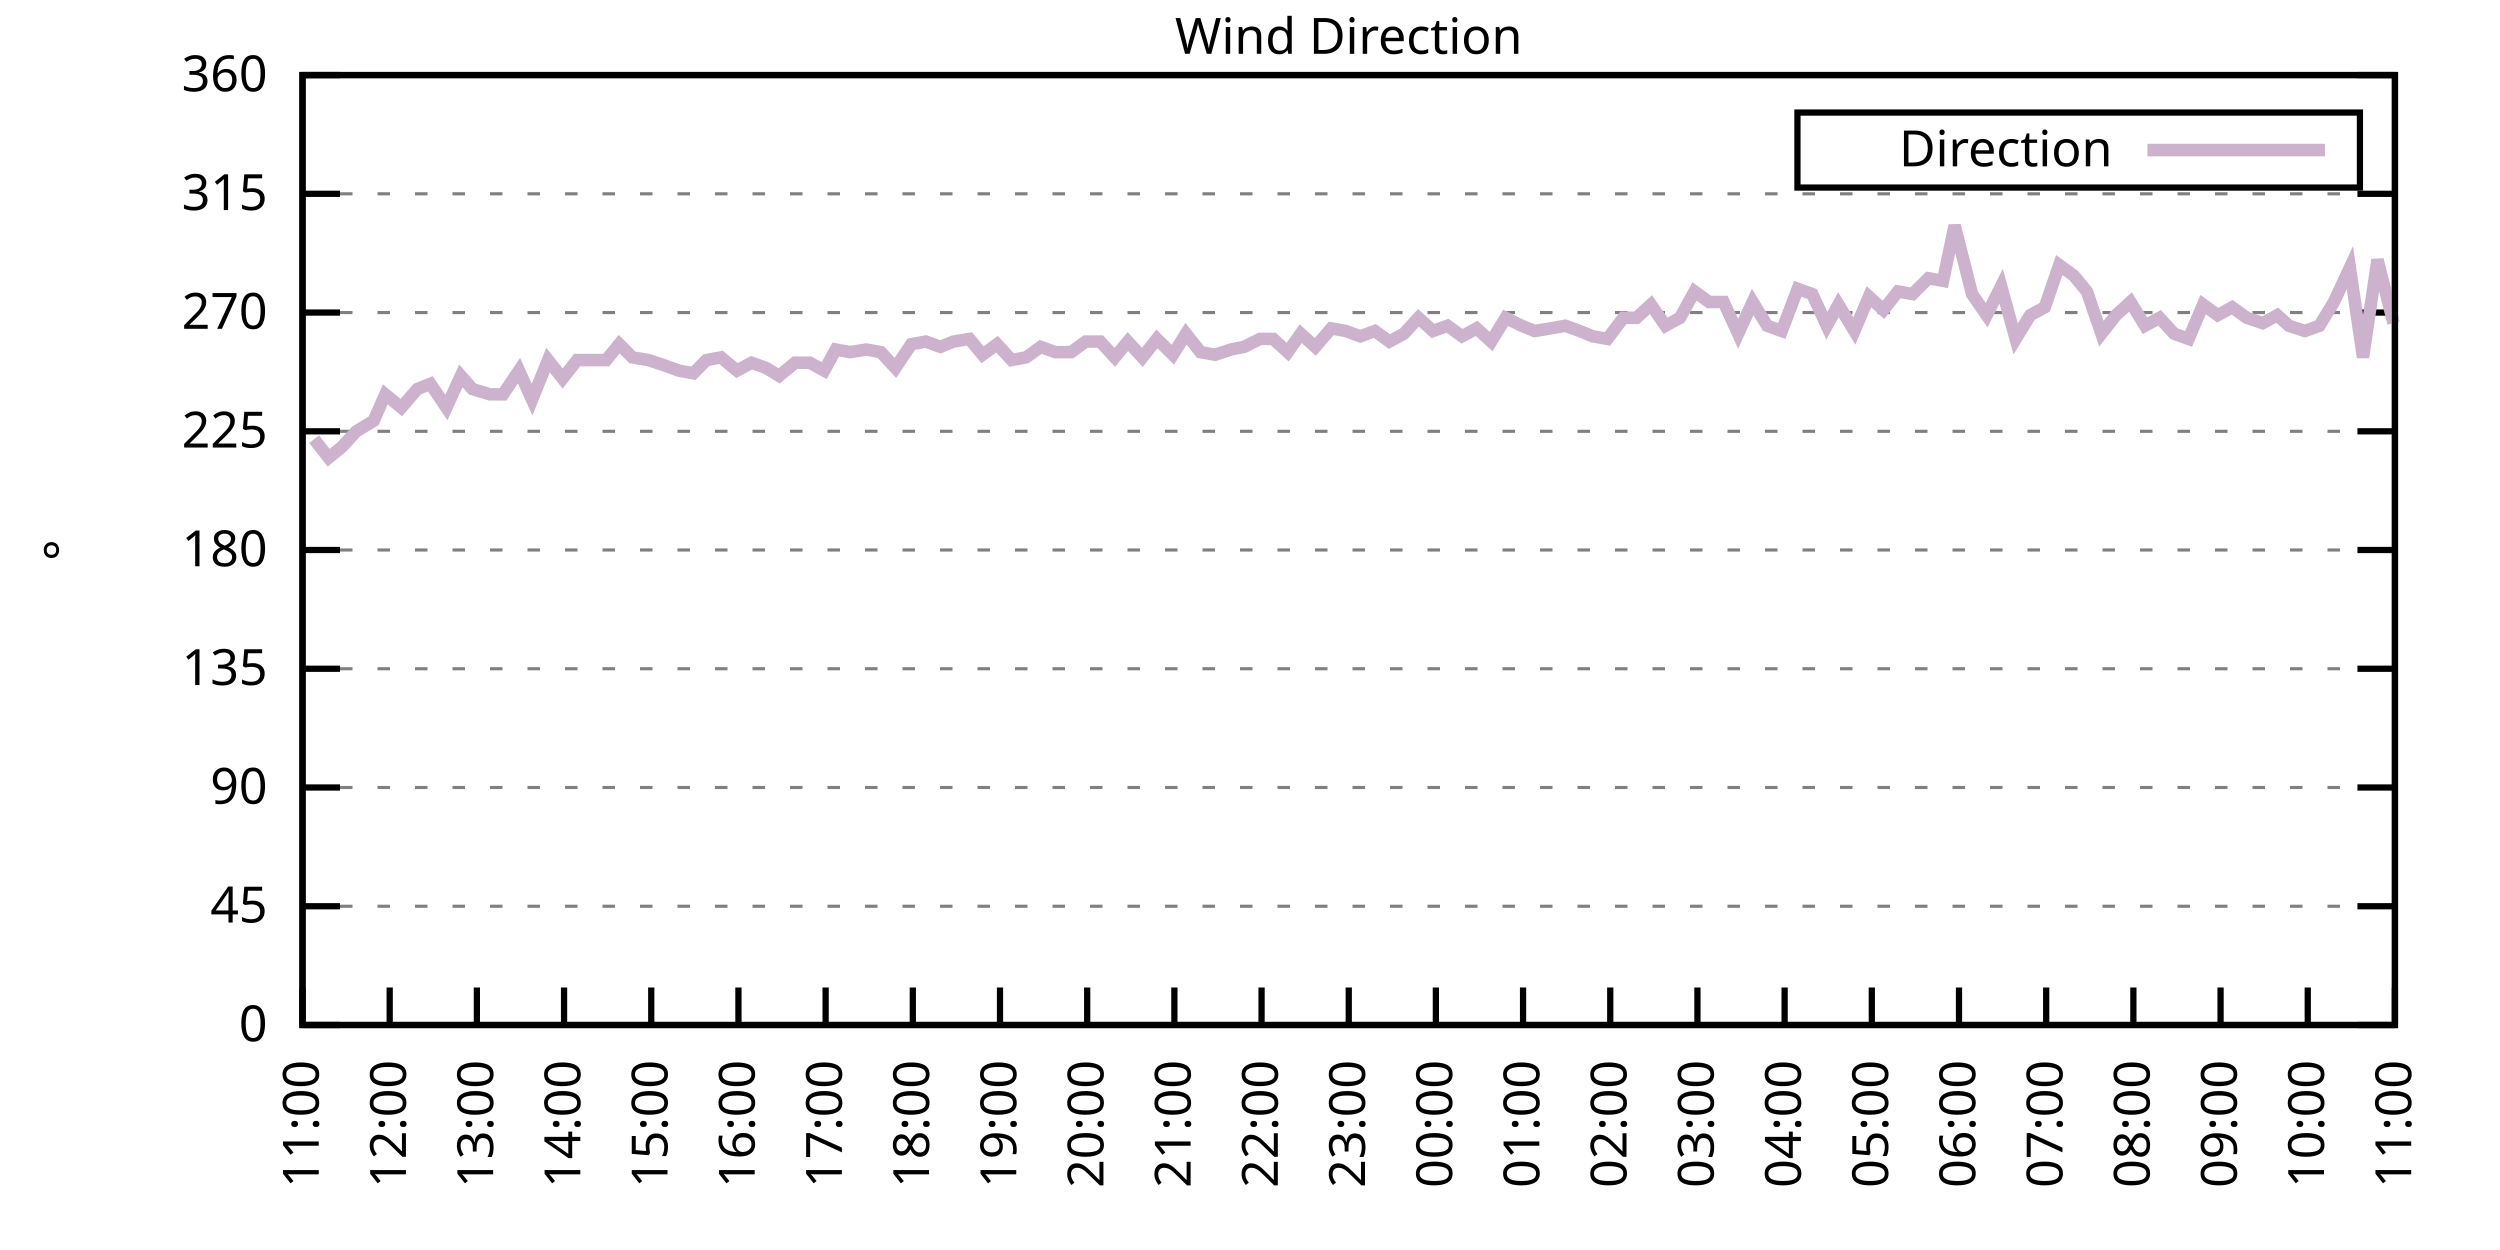
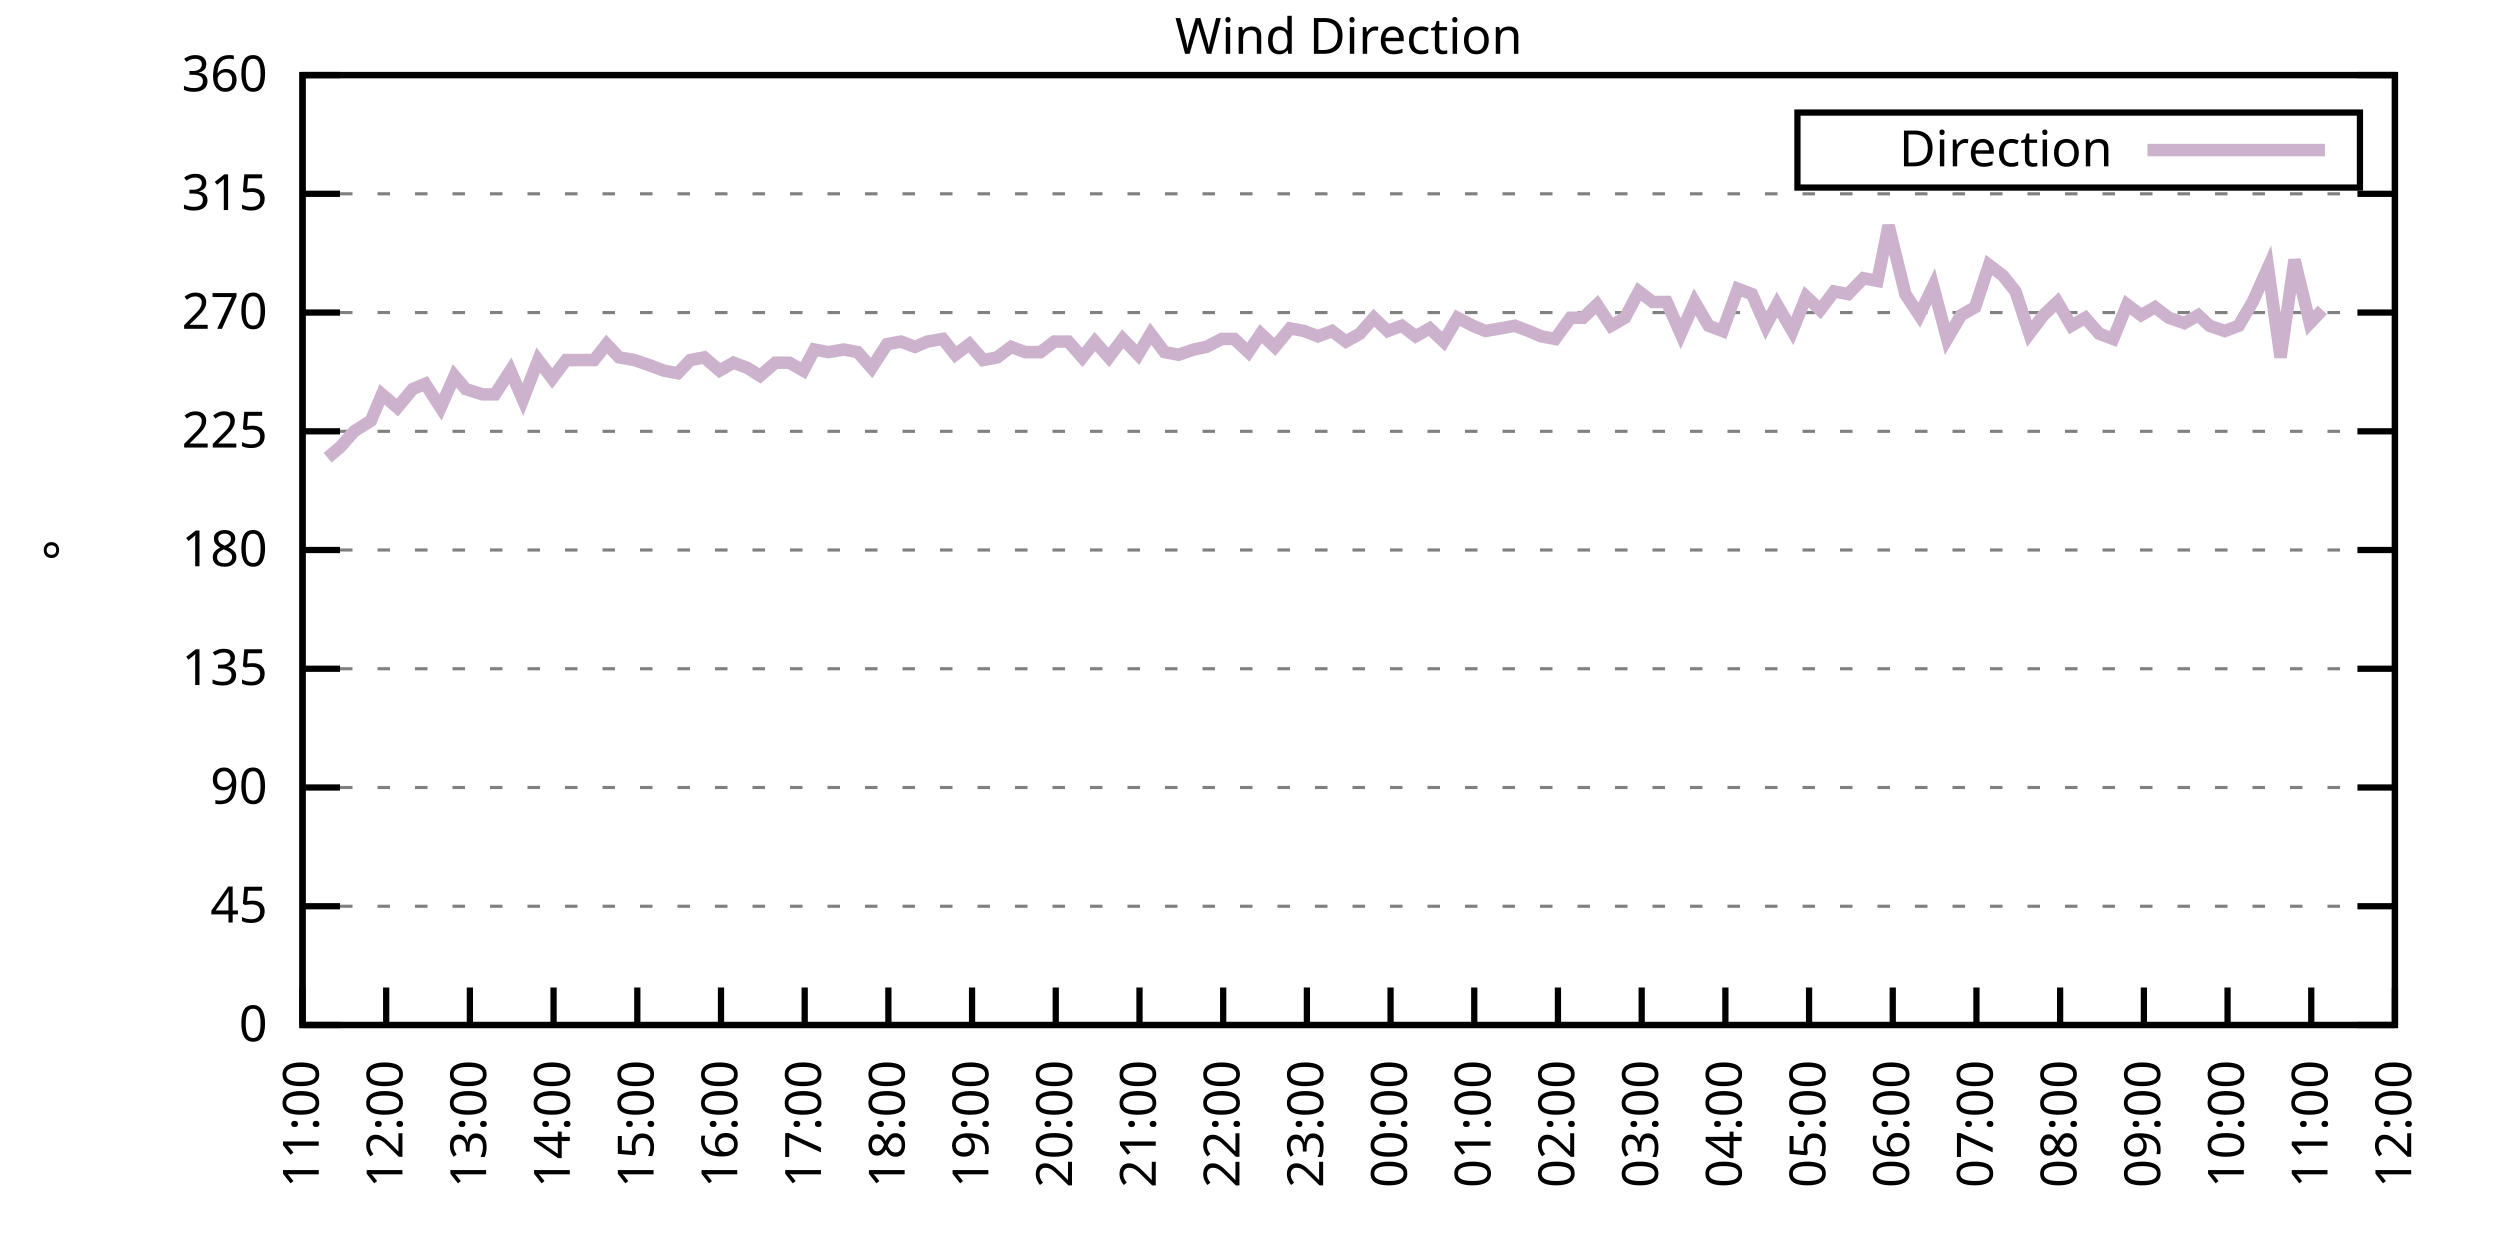
<svg xmlns="http://www.w3.org/2000/svg" xmlns:xlink="http://www.w3.org/1999/xlink" width="400" height="200" viewBox="0 0 400 200">
  <g id="gnuplot_canvas">
    <rect x="0" y="0" width="400" height="200" fill="none" />
    <defs>
      <circle id="gpDot" r="0.5" stroke-width="0.5" stroke="currentColor" />
      <path id="gpPt0" stroke-width="0.333" stroke="currentColor" d="M-1,0 h2 M0,-1 v2" />
      <path id="gpPt1" stroke-width="0.333" stroke="currentColor" d="M-1,-1 L1,1 M1,-1 L-1,1" />
      <path id="gpPt2" stroke-width="0.333" stroke="currentColor" d="M-1,0 L1,0 M0,-1 L0,1 M-1,-1 L1,1 M-1,1 L1,-1" />
      <rect id="gpPt3" stroke-width="0.333" stroke="currentColor" x="-1" y="-1" width="2" height="2" />
      <rect id="gpPt4" stroke-width="0.333" stroke="currentColor" fill="currentColor" x="-1" y="-1" width="2" height="2" />
      <circle id="gpPt5" stroke-width="0.333" stroke="currentColor" cx="0" cy="0" r="1" />
      <use xlink:href="#gpPt5" id="gpPt6" fill="currentColor" stroke="none" />
      <path id="gpPt7" stroke-width="0.333" stroke="currentColor" d="M0,-1.33 L-1.33,0.67 L1.33,0.67 z" />
      <use xlink:href="#gpPt7" id="gpPt8" fill="currentColor" stroke="none" />
      <use xlink:href="#gpPt7" id="gpPt9" stroke="currentColor" transform="rotate(180)" />
      <use xlink:href="#gpPt9" id="gpPt10" fill="currentColor" stroke="none" />
      <use xlink:href="#gpPt3" id="gpPt11" stroke="currentColor" transform="rotate(45)" />
      <use xlink:href="#gpPt11" id="gpPt12" fill="currentColor" stroke="none" />
      <path id="gpPt13" stroke-width="0.333" stroke="currentColor" d="M0,1.330 L1.265,0.411 L0.782,-1.067 L-0.782,-1.076 L-1.265,0.411 z" />
      <use xlink:href="#gpPt13" id="gpPt14" fill="currentColor" stroke="none" />
      <filter id="textbox" filterUnits="objectBoundingBox" x="0" y="0" height="1" width="1">
        <feFlood flood-color="white" flood-opacity="1" result="bgnd" />
        <feComposite in="SourceGraphic" in2="bgnd" operator="atop" />
      </filter>
      <filter id="greybox" filterUnits="objectBoundingBox" x="0" y="0" height="1" width="1">
        <feFlood flood-color="lightgrey" flood-opacity="1" result="grey" />
        <feComposite in="SourceGraphic" in2="grey" operator="atop" />
      </filter>
    </defs>
    <g fill="none" color="white" stroke="currentColor" stroke-width="1.00" stroke-linecap="butt" stroke-linejoin="miter">
</g>
    <g fill="none" color="black" stroke="currentColor" stroke-width="1.00" stroke-linecap="butt" stroke-linejoin="miter">
      <g stroke="none" shape-rendering="crispEdges">
        <polygon fill="rgb(255, 255, 255)" points="48.40,164.00 383.18,164.00 383.18,12.02 48.40,12.02 " />
      </g>
    </g>
    <g fill="none" color="black" stroke="currentColor" stroke-width="1.00" stroke-linecap="butt" stroke-linejoin="miter">
</g>
    <g fill="none" color="black" stroke="black" stroke-width="0.50" stroke-linecap="butt" stroke-linejoin="miter">
</g>
    <g fill="none" color="gray" stroke="currentColor" stroke-width="0.50" stroke-linecap="butt" stroke-linejoin="miter">
      <path stroke="gray" stroke-dasharray="2,4" class="gridline" d="M48.40,164.00 L383.19,164.00  " />
    </g>
    <g fill="none" color="gray" stroke="gray" stroke-width="1.00" stroke-linecap="butt" stroke-linejoin="miter">
</g>
    <g fill="none" color="black" stroke="currentColor" stroke-width="1.00" stroke-linecap="butt" stroke-linejoin="miter">
      <path stroke="black" d="M48.40,164.00 L54.40,164.00 M383.19,164.00 L377.19,164.00  " />
      <g transform="translate(42.80,166.60)" stroke="none" fill="black" font-family="Sans" font-size="8.00" text-anchor="end">
        <text>
          <tspan font-family="Sans"> 0</tspan>
        </text>
      </g>
    </g>
    <g fill="none" color="black" stroke="currentColor" stroke-width="1.00" stroke-linecap="butt" stroke-linejoin="miter">
</g>
    <g fill="none" color="black" stroke="black" stroke-width="0.50" stroke-linecap="butt" stroke-linejoin="miter">
</g>
    <g fill="none" color="gray" stroke="currentColor" stroke-width="0.50" stroke-linecap="butt" stroke-linejoin="miter">
      <path stroke="gray" stroke-dasharray="2,4" class="gridline" d="M48.40,145.00 L383.19,145.00  " />
    </g>
    <g fill="none" color="gray" stroke="gray" stroke-width="1.00" stroke-linecap="butt" stroke-linejoin="miter">
</g>
    <g fill="none" color="black" stroke="currentColor" stroke-width="1.00" stroke-linecap="butt" stroke-linejoin="miter">
      <path stroke="black" d="M48.40,145.00 L54.40,145.00 M383.19,145.00 L377.19,145.00  " />
      <g transform="translate(42.80,147.60)" stroke="none" fill="black" font-family="Sans" font-size="8.00" text-anchor="end">
        <text>
          <tspan font-family="Sans"> 45</tspan>
        </text>
      </g>
    </g>
    <g fill="none" color="black" stroke="currentColor" stroke-width="1.00" stroke-linecap="butt" stroke-linejoin="miter">
</g>
    <g fill="none" color="black" stroke="black" stroke-width="0.50" stroke-linecap="butt" stroke-linejoin="miter">
</g>
    <g fill="none" color="gray" stroke="currentColor" stroke-width="0.50" stroke-linecap="butt" stroke-linejoin="miter">
      <path stroke="gray" stroke-dasharray="2,4" class="gridline" d="M48.40,126.00 L383.19,126.00  " />
    </g>
    <g fill="none" color="gray" stroke="gray" stroke-width="1.00" stroke-linecap="butt" stroke-linejoin="miter">
</g>
    <g fill="none" color="black" stroke="currentColor" stroke-width="1.00" stroke-linecap="butt" stroke-linejoin="miter">
      <path stroke="black" d="M48.40,126.00 L54.40,126.00 M383.19,126.00 L377.19,126.00  " />
      <g transform="translate(42.80,128.60)" stroke="none" fill="black" font-family="Sans" font-size="8.00" text-anchor="end">
        <text>
          <tspan font-family="Sans"> 90</tspan>
        </text>
      </g>
    </g>
    <g fill="none" color="black" stroke="currentColor" stroke-width="1.00" stroke-linecap="butt" stroke-linejoin="miter">
</g>
    <g fill="none" color="black" stroke="black" stroke-width="0.50" stroke-linecap="butt" stroke-linejoin="miter">
</g>
    <g fill="none" color="gray" stroke="currentColor" stroke-width="0.50" stroke-linecap="butt" stroke-linejoin="miter">
      <path stroke="gray" stroke-dasharray="2,4" class="gridline" d="M48.40,107.00 L383.19,107.00  " />
    </g>
    <g fill="none" color="gray" stroke="gray" stroke-width="1.00" stroke-linecap="butt" stroke-linejoin="miter">
</g>
    <g fill="none" color="black" stroke="currentColor" stroke-width="1.00" stroke-linecap="butt" stroke-linejoin="miter">
      <path stroke="black" d="M48.40,107.00 L54.40,107.00 M383.19,107.00 L377.19,107.00  " />
      <g transform="translate(42.80,109.60)" stroke="none" fill="black" font-family="Sans" font-size="8.00" text-anchor="end">
        <text>
          <tspan font-family="Sans"> 135</tspan>
        </text>
      </g>
    </g>
    <g fill="none" color="black" stroke="currentColor" stroke-width="1.00" stroke-linecap="butt" stroke-linejoin="miter">
</g>
    <g fill="none" color="black" stroke="black" stroke-width="0.50" stroke-linecap="butt" stroke-linejoin="miter">
</g>
    <g fill="none" color="gray" stroke="currentColor" stroke-width="0.50" stroke-linecap="butt" stroke-linejoin="miter">
      <path stroke="gray" stroke-dasharray="2,4" class="gridline" d="M48.40,88.00 L383.19,88.00  " />
    </g>
    <g fill="none" color="gray" stroke="gray" stroke-width="1.00" stroke-linecap="butt" stroke-linejoin="miter">
</g>
    <g fill="none" color="black" stroke="currentColor" stroke-width="1.00" stroke-linecap="butt" stroke-linejoin="miter">
      <path stroke="black" d="M48.40,88.00 L54.40,88.00 M383.19,88.00 L377.19,88.00  " />
      <g transform="translate(42.80,90.60)" stroke="none" fill="black" font-family="Sans" font-size="8.00" text-anchor="end">
        <text>
          <tspan font-family="Sans"> 180</tspan>
        </text>
      </g>
    </g>
    <g fill="none" color="black" stroke="currentColor" stroke-width="1.00" stroke-linecap="butt" stroke-linejoin="miter">
</g>
    <g fill="none" color="black" stroke="black" stroke-width="0.50" stroke-linecap="butt" stroke-linejoin="miter">
</g>
    <g fill="none" color="gray" stroke="currentColor" stroke-width="0.50" stroke-linecap="butt" stroke-linejoin="miter">
      <path stroke="gray" stroke-dasharray="2,4" class="gridline" d="M48.40,69.01 L383.19,69.01  " />
    </g>
    <g fill="none" color="gray" stroke="gray" stroke-width="1.00" stroke-linecap="butt" stroke-linejoin="miter">
</g>
    <g fill="none" color="black" stroke="currentColor" stroke-width="1.00" stroke-linecap="butt" stroke-linejoin="miter">
      <path stroke="black" d="M48.40,69.01 L54.40,69.01 M383.19,69.01 L377.19,69.01  " />
      <g transform="translate(42.80,71.61)" stroke="none" fill="black" font-family="Sans" font-size="8.00" text-anchor="end">
        <text>
          <tspan font-family="Sans"> 225</tspan>
        </text>
      </g>
    </g>
    <g fill="none" color="black" stroke="currentColor" stroke-width="1.00" stroke-linecap="butt" stroke-linejoin="miter">
</g>
    <g fill="none" color="black" stroke="black" stroke-width="0.50" stroke-linecap="butt" stroke-linejoin="miter">
</g>
    <g fill="none" color="gray" stroke="currentColor" stroke-width="0.50" stroke-linecap="butt" stroke-linejoin="miter">
      <path stroke="gray" stroke-dasharray="2,4" class="gridline" d="M48.40,50.01 L383.19,50.01  " />
    </g>
    <g fill="none" color="gray" stroke="gray" stroke-width="1.00" stroke-linecap="butt" stroke-linejoin="miter">
</g>
    <g fill="none" color="black" stroke="currentColor" stroke-width="1.00" stroke-linecap="butt" stroke-linejoin="miter">
      <path stroke="black" d="M48.40,50.01 L54.40,50.01 M383.19,50.01 L377.19,50.01  " />
      <g transform="translate(42.80,52.61)" stroke="none" fill="black" font-family="Sans" font-size="8.00" text-anchor="end">
        <text>
          <tspan font-family="Sans"> 270</tspan>
        </text>
      </g>
    </g>
    <g fill="none" color="black" stroke="currentColor" stroke-width="1.00" stroke-linecap="butt" stroke-linejoin="miter">
</g>
    <g fill="none" color="black" stroke="black" stroke-width="0.50" stroke-linecap="butt" stroke-linejoin="miter">
</g>
    <g fill="none" color="gray" stroke="currentColor" stroke-width="0.50" stroke-linecap="butt" stroke-linejoin="miter">
      <path stroke="gray" stroke-dasharray="2,4" class="gridline" d="M48.40,31.01 L383.19,31.01  " />
    </g>
    <g fill="none" color="gray" stroke="gray" stroke-width="1.00" stroke-linecap="butt" stroke-linejoin="miter">
</g>
    <g fill="none" color="black" stroke="currentColor" stroke-width="1.00" stroke-linecap="butt" stroke-linejoin="miter">
      <path stroke="black" d="M48.40,31.01 L54.40,31.01 M383.19,31.01 L377.19,31.01  " />
      <g transform="translate(42.80,33.61)" stroke="none" fill="black" font-family="Sans" font-size="8.00" text-anchor="end">
        <text>
          <tspan font-family="Sans"> 315</tspan>
        </text>
      </g>
    </g>
    <g fill="none" color="black" stroke="currentColor" stroke-width="1.00" stroke-linecap="butt" stroke-linejoin="miter">
</g>
    <g fill="none" color="black" stroke="black" stroke-width="0.50" stroke-linecap="butt" stroke-linejoin="miter">
</g>
    <g fill="none" color="gray" stroke="currentColor" stroke-width="0.50" stroke-linecap="butt" stroke-linejoin="miter">
      <path stroke="gray" stroke-dasharray="2,4" class="gridline" d="M48.40,12.01 L383.19,12.01  " />
    </g>
    <g fill="none" color="gray" stroke="gray" stroke-width="1.00" stroke-linecap="butt" stroke-linejoin="miter">
</g>
    <g fill="none" color="black" stroke="currentColor" stroke-width="1.00" stroke-linecap="butt" stroke-linejoin="miter">
      <path stroke="black" d="M48.40,12.01 L54.40,12.01 M383.19,12.01 L377.19,12.01  " />
      <g transform="translate(42.80,14.61)" stroke="none" fill="black" font-family="Sans" font-size="8.00" text-anchor="end">
        <text>
          <tspan font-family="Sans"> 360</tspan>
        </text>
      </g>
    </g>
    <g fill="none" color="black" stroke="currentColor" stroke-width="1.00" stroke-linecap="butt" stroke-linejoin="miter">
      <path stroke="black" d="M48.40,164.00 L48.40,158.00  " />
      <g transform="translate(51.00,169.60) rotate(270.00)" stroke="none" fill="black" font-family="Sans" font-size="8.00" text-anchor="end">
        <text>
          <tspan font-family="Sans">11:00</tspan>
        </text>
      </g>
    </g>
    <g fill="none" color="black" stroke="currentColor" stroke-width="1.00" stroke-linecap="butt" stroke-linejoin="miter">
-       <path stroke="black" d="M62.35,164.00 L62.35,158.00  " />
-       <g transform="translate(64.95,169.60) rotate(270.00)" stroke="none" fill="black" font-family="Sans" font-size="8.00" text-anchor="end">
+       <path stroke="black" d="M61.79,164.00 L61.79,158.00  " />
+       <g transform="translate(64.39,169.60) rotate(270.00)" stroke="none" fill="black" font-family="Sans" font-size="8.00" text-anchor="end">
        <text>
          <tspan font-family="Sans">12:00</tspan>
        </text>
      </g>
    </g>
    <g fill="none" color="black" stroke="currentColor" stroke-width="1.00" stroke-linecap="butt" stroke-linejoin="miter">
-       <path stroke="black" d="M76.30,164.00 L76.30,158.00  " />
-       <g transform="translate(78.90,169.60) rotate(270.00)" stroke="none" fill="black" font-family="Sans" font-size="8.00" text-anchor="end">
+       <path stroke="black" d="M75.18,164.00 L75.18,158.00  " />
+       <g transform="translate(77.78,169.60) rotate(270.00)" stroke="none" fill="black" font-family="Sans" font-size="8.00" text-anchor="end">
        <text>
          <tspan font-family="Sans">13:00</tspan>
        </text>
      </g>
    </g>
    <g fill="none" color="black" stroke="currentColor" stroke-width="1.00" stroke-linecap="butt" stroke-linejoin="miter">
-       <path stroke="black" d="M90.25,164.00 L90.25,158.00  " />
-       <g transform="translate(92.85,169.60) rotate(270.00)" stroke="none" fill="black" font-family="Sans" font-size="8.00" text-anchor="end">
+       <path stroke="black" d="M88.57,164.00 L88.57,158.00  " />
+       <g transform="translate(91.17,169.60) rotate(270.00)" stroke="none" fill="black" font-family="Sans" font-size="8.00" text-anchor="end">
        <text>
          <tspan font-family="Sans">14:00</tspan>
        </text>
      </g>
    </g>
    <g fill="none" color="black" stroke="currentColor" stroke-width="1.00" stroke-linecap="butt" stroke-linejoin="miter">
-       <path stroke="black" d="M104.20,164.00 L104.20,158.00  " />
-       <g transform="translate(106.80,169.60) rotate(270.00)" stroke="none" fill="black" font-family="Sans" font-size="8.00" text-anchor="end">
+       <path stroke="black" d="M101.97,164.00 L101.97,158.00  " />
+       <g transform="translate(104.57,169.60) rotate(270.00)" stroke="none" fill="black" font-family="Sans" font-size="8.00" text-anchor="end">
        <text>
          <tspan font-family="Sans">15:00</tspan>
        </text>
      </g>
    </g>
    <g fill="none" color="black" stroke="currentColor" stroke-width="1.00" stroke-linecap="butt" stroke-linejoin="miter">
-       <path stroke="black" d="M118.15,164.00 L118.15,158.00  " />
-       <g transform="translate(120.75,169.60) rotate(270.00)" stroke="none" fill="black" font-family="Sans" font-size="8.00" text-anchor="end">
+       <path stroke="black" d="M115.36,164.00 L115.36,158.00  " />
+       <g transform="translate(117.96,169.60) rotate(270.00)" stroke="none" fill="black" font-family="Sans" font-size="8.00" text-anchor="end">
        <text>
          <tspan font-family="Sans">16:00</tspan>
        </text>
      </g>
    </g>
    <g fill="none" color="black" stroke="currentColor" stroke-width="1.00" stroke-linecap="butt" stroke-linejoin="miter">
-       <path stroke="black" d="M132.10,164.00 L132.10,158.00  " />
-       <g transform="translate(134.70,169.60) rotate(270.00)" stroke="none" fill="black" font-family="Sans" font-size="8.00" text-anchor="end">
+       <path stroke="black" d="M128.75,164.00 L128.75,158.00  " />
+       <g transform="translate(131.35,169.60) rotate(270.00)" stroke="none" fill="black" font-family="Sans" font-size="8.00" text-anchor="end">
        <text>
          <tspan font-family="Sans">17:00</tspan>
        </text>
      </g>
    </g>
    <g fill="none" color="black" stroke="currentColor" stroke-width="1.00" stroke-linecap="butt" stroke-linejoin="miter">
-       <path stroke="black" d="M146.05,164.00 L146.05,158.00  " />
-       <g transform="translate(148.65,169.60) rotate(270.00)" stroke="none" fill="black" font-family="Sans" font-size="8.00" text-anchor="end">
+       <path stroke="black" d="M142.14,164.00 L142.14,158.00  " />
+       <g transform="translate(144.74,169.60) rotate(270.00)" stroke="none" fill="black" font-family="Sans" font-size="8.00" text-anchor="end">
        <text>
          <tspan font-family="Sans">18:00</tspan>
        </text>
      </g>
    </g>
    <g fill="none" color="black" stroke="currentColor" stroke-width="1.00" stroke-linecap="butt" stroke-linejoin="miter">
-       <path stroke="black" d="M160.00,164.00 L160.00,158.00  " />
-       <g transform="translate(162.60,169.60) rotate(270.00)" stroke="none" fill="black" font-family="Sans" font-size="8.00" text-anchor="end">
+       <path stroke="black" d="M155.53,164.00 L155.53,158.00  " />
+       <g transform="translate(158.13,169.60) rotate(270.00)" stroke="none" fill="black" font-family="Sans" font-size="8.00" text-anchor="end">
        <text>
          <tspan font-family="Sans">19:00</tspan>
        </text>
      </g>
    </g>
    <g fill="none" color="black" stroke="currentColor" stroke-width="1.00" stroke-linecap="butt" stroke-linejoin="miter">
-       <path stroke="black" d="M173.95,164.00 L173.95,158.00  " />
-       <g transform="translate(176.55,169.60) rotate(270.00)" stroke="none" fill="black" font-family="Sans" font-size="8.00" text-anchor="end">
+       <path stroke="black" d="M168.92,164.00 L168.92,158.00  " />
+       <g transform="translate(171.52,169.60) rotate(270.00)" stroke="none" fill="black" font-family="Sans" font-size="8.00" text-anchor="end">
        <text>
          <tspan font-family="Sans">20:00</tspan>
        </text>
      </g>
    </g>
    <g fill="none" color="black" stroke="currentColor" stroke-width="1.00" stroke-linecap="butt" stroke-linejoin="miter">
-       <path stroke="black" d="M187.90,164.00 L187.90,158.00  " />
-       <g transform="translate(190.50,169.60) rotate(270.00)" stroke="none" fill="black" font-family="Sans" font-size="8.00" text-anchor="end">
+       <path stroke="black" d="M182.32,164.00 L182.32,158.00  " />
+       <g transform="translate(184.92,169.60) rotate(270.00)" stroke="none" fill="black" font-family="Sans" font-size="8.00" text-anchor="end">
        <text>
          <tspan font-family="Sans">21:00</tspan>
        </text>
      </g>
    </g>
    <g fill="none" color="black" stroke="currentColor" stroke-width="1.00" stroke-linecap="butt" stroke-linejoin="miter">
-       <path stroke="black" d="M201.85,164.00 L201.85,158.00  " />
-       <g transform="translate(204.45,169.60) rotate(270.00)" stroke="none" fill="black" font-family="Sans" font-size="8.00" text-anchor="end">
+       <path stroke="black" d="M195.71,164.00 L195.71,158.00  " />
+       <g transform="translate(198.31,169.60) rotate(270.00)" stroke="none" fill="black" font-family="Sans" font-size="8.00" text-anchor="end">
        <text>
          <tspan font-family="Sans">22:00</tspan>
        </text>
      </g>
    </g>
    <g fill="none" color="black" stroke="currentColor" stroke-width="1.00" stroke-linecap="butt" stroke-linejoin="miter">
-       <path stroke="black" d="M215.80,164.00 L215.80,158.00  " />
-       <g transform="translate(218.40,169.60) rotate(270.00)" stroke="none" fill="black" font-family="Sans" font-size="8.00" text-anchor="end">
+       <path stroke="black" d="M209.10,164.00 L209.10,158.00  " />
+       <g transform="translate(211.70,169.60) rotate(270.00)" stroke="none" fill="black" font-family="Sans" font-size="8.00" text-anchor="end">
        <text>
          <tspan font-family="Sans">23:00</tspan>
        </text>
      </g>
    </g>
    <g fill="none" color="black" stroke="currentColor" stroke-width="1.00" stroke-linecap="butt" stroke-linejoin="miter">
-       <path stroke="black" d="M229.74,164.00 L229.74,158.00  " />
-       <g transform="translate(232.34,169.60) rotate(270.00)" stroke="none" fill="black" font-family="Sans" font-size="8.00" text-anchor="end">
+       <path stroke="black" d="M222.49,164.00 L222.49,158.00  " />
+       <g transform="translate(225.09,169.60) rotate(270.00)" stroke="none" fill="black" font-family="Sans" font-size="8.00" text-anchor="end">
        <text>
          <tspan font-family="Sans">00:00</tspan>
        </text>
      </g>
    </g>
    <g fill="none" color="black" stroke="currentColor" stroke-width="1.00" stroke-linecap="butt" stroke-linejoin="miter">
-       <path stroke="black" d="M243.69,164.00 L243.69,158.00  " />
-       <g transform="translate(246.29,169.60) rotate(270.00)" stroke="none" fill="black" font-family="Sans" font-size="8.00" text-anchor="end">
+       <path stroke="black" d="M235.88,164.00 L235.88,158.00  " />
+       <g transform="translate(238.48,169.60) rotate(270.00)" stroke="none" fill="black" font-family="Sans" font-size="8.00" text-anchor="end">
        <text>
          <tspan font-family="Sans">01:00</tspan>
        </text>
      </g>
    </g>
    <g fill="none" color="black" stroke="currentColor" stroke-width="1.00" stroke-linecap="butt" stroke-linejoin="miter">
-       <path stroke="black" d="M257.64,164.00 L257.64,158.00  " />
-       <g transform="translate(260.24,169.60) rotate(270.00)" stroke="none" fill="black" font-family="Sans" font-size="8.00" text-anchor="end">
+       <path stroke="black" d="M249.27,164.00 L249.27,158.00  " />
+       <g transform="translate(251.87,169.60) rotate(270.00)" stroke="none" fill="black" font-family="Sans" font-size="8.00" text-anchor="end">
        <text>
          <tspan font-family="Sans">02:00</tspan>
        </text>
      </g>
    </g>
    <g fill="none" color="black" stroke="currentColor" stroke-width="1.00" stroke-linecap="butt" stroke-linejoin="miter">
-       <path stroke="black" d="M271.59,164.00 L271.59,158.00  " />
-       <g transform="translate(274.19,169.60) rotate(270.00)" stroke="none" fill="black" font-family="Sans" font-size="8.00" text-anchor="end">
+       <path stroke="black" d="M262.67,164.00 L262.67,158.00  " />
+       <g transform="translate(265.27,169.60) rotate(270.00)" stroke="none" fill="black" font-family="Sans" font-size="8.00" text-anchor="end">
        <text>
          <tspan font-family="Sans">03:00</tspan>
        </text>
      </g>
    </g>
    <g fill="none" color="black" stroke="currentColor" stroke-width="1.00" stroke-linecap="butt" stroke-linejoin="miter">
-       <path stroke="black" d="M285.54,164.00 L285.54,158.00  " />
-       <g transform="translate(288.14,169.60) rotate(270.00)" stroke="none" fill="black" font-family="Sans" font-size="8.00" text-anchor="end">
+       <path stroke="black" d="M276.06,164.00 L276.06,158.00  " />
+       <g transform="translate(278.66,169.60) rotate(270.00)" stroke="none" fill="black" font-family="Sans" font-size="8.00" text-anchor="end">
        <text>
          <tspan font-family="Sans">04:00</tspan>
        </text>
      </g>
    </g>
    <g fill="none" color="black" stroke="currentColor" stroke-width="1.00" stroke-linecap="butt" stroke-linejoin="miter">
-       <path stroke="black" d="M299.49,164.00 L299.49,158.00  " />
-       <g transform="translate(302.09,169.60) rotate(270.00)" stroke="none" fill="black" font-family="Sans" font-size="8.00" text-anchor="end">
+       <path stroke="black" d="M289.45,164.00 L289.45,158.00  " />
+       <g transform="translate(292.05,169.60) rotate(270.00)" stroke="none" fill="black" font-family="Sans" font-size="8.00" text-anchor="end">
        <text>
          <tspan font-family="Sans">05:00</tspan>
        </text>
      </g>
    </g>
    <g fill="none" color="black" stroke="currentColor" stroke-width="1.00" stroke-linecap="butt" stroke-linejoin="miter">
-       <path stroke="black" d="M313.44,164.00 L313.44,158.00  " />
-       <g transform="translate(316.04,169.60) rotate(270.00)" stroke="none" fill="black" font-family="Sans" font-size="8.00" text-anchor="end">
+       <path stroke="black" d="M302.84,164.00 L302.84,158.00  " />
+       <g transform="translate(305.44,169.60) rotate(270.00)" stroke="none" fill="black" font-family="Sans" font-size="8.00" text-anchor="end">
        <text>
          <tspan font-family="Sans">06:00</tspan>
        </text>
      </g>
    </g>
    <g fill="none" color="black" stroke="currentColor" stroke-width="1.00" stroke-linecap="butt" stroke-linejoin="miter">
-       <path stroke="black" d="M327.39,164.00 L327.39,158.00  " />
-       <g transform="translate(329.99,169.60) rotate(270.00)" stroke="none" fill="black" font-family="Sans" font-size="8.00" text-anchor="end">
+       <path stroke="black" d="M316.23,164.00 L316.23,158.00  " />
+       <g transform="translate(318.83,169.60) rotate(270.00)" stroke="none" fill="black" font-family="Sans" font-size="8.00" text-anchor="end">
        <text>
          <tspan font-family="Sans">07:00</tspan>
        </text>
      </g>
    </g>
    <g fill="none" color="black" stroke="currentColor" stroke-width="1.00" stroke-linecap="butt" stroke-linejoin="miter">
-       <path stroke="black" d="M341.34,164.00 L341.34,158.00  " />
-       <g transform="translate(343.94,169.60) rotate(270.00)" stroke="none" fill="black" font-family="Sans" font-size="8.00" text-anchor="end">
+       <path stroke="black" d="M329.62,164.00 L329.62,158.00  " />
+       <g transform="translate(332.22,169.60) rotate(270.00)" stroke="none" fill="black" font-family="Sans" font-size="8.00" text-anchor="end">
        <text>
          <tspan font-family="Sans">08:00</tspan>
        </text>
      </g>
    </g>
    <g fill="none" color="black" stroke="currentColor" stroke-width="1.00" stroke-linecap="butt" stroke-linejoin="miter">
-       <path stroke="black" d="M355.29,164.00 L355.29,158.00  " />
-       <g transform="translate(357.89,169.60) rotate(270.00)" stroke="none" fill="black" font-family="Sans" font-size="8.00" text-anchor="end">
+       <path stroke="black" d="M343.02,164.00 L343.02,158.00  " />
+       <g transform="translate(345.62,169.60) rotate(270.00)" stroke="none" fill="black" font-family="Sans" font-size="8.00" text-anchor="end">
        <text>
          <tspan font-family="Sans">09:00</tspan>
        </text>
      </g>
    </g>
    <g fill="none" color="black" stroke="currentColor" stroke-width="1.00" stroke-linecap="butt" stroke-linejoin="miter">
-       <path stroke="black" d="M369.24,164.00 L369.24,158.00  " />
-       <g transform="translate(371.84,169.60) rotate(270.00)" stroke="none" fill="black" font-family="Sans" font-size="8.00" text-anchor="end">
+       <path stroke="black" d="M356.41,164.00 L356.41,158.00  " />
+       <g transform="translate(359.01,169.60) rotate(270.00)" stroke="none" fill="black" font-family="Sans" font-size="8.00" text-anchor="end">
        <text>
          <tspan font-family="Sans">10:00</tspan>
+         </text>
+       </g>
+     </g>
+     <g fill="none" color="black" stroke="currentColor" stroke-width="1.00" stroke-linecap="butt" stroke-linejoin="miter">
+       <path stroke="black" d="M369.80,164.00 L369.80,158.00  " />
+       <g transform="translate(372.40,169.60) rotate(270.00)" stroke="none" fill="black" font-family="Sans" font-size="8.00" text-anchor="end">
+         <text>
+           <tspan font-family="Sans">11:00</tspan>
        </text>
      </g>
    </g>
    <g fill="none" color="black" stroke="currentColor" stroke-width="1.00" stroke-linecap="butt" stroke-linejoin="miter">
      <path stroke="black" d="M383.19,164.00 L383.19,158.00  " />
      <g transform="translate(385.79,169.60) rotate(270.00)" stroke="none" fill="black" font-family="Sans" font-size="8.00" text-anchor="end">
        <text>
-           <tspan font-family="Sans">11:00</tspan>
+           <tspan font-family="Sans">12:00</tspan>
        </text>
      </g>
    </g>
    <g fill="none" color="black" stroke="currentColor" stroke-width="1.00" stroke-linecap="butt" stroke-linejoin="miter">
</g>
    <g fill="none" color="black" stroke="currentColor" stroke-width="1.00" stroke-linecap="butt" stroke-linejoin="miter">
      <path stroke="black" d="M48.40,12.01 L48.40,164.00 L383.19,164.00 L383.19,12.01 L48.40,12.01 Z  " />
    </g>
    <g fill="none" color="black" stroke="currentColor" stroke-width="1.00" stroke-linecap="butt" stroke-linejoin="miter">
</g>
    <g fill="none" color="black" stroke="currentColor" stroke-width="1.00" stroke-linecap="butt" stroke-linejoin="miter">
      <path stroke="black" d="M287.59,30.01 L287.59,18.01 L377.59,18.01 L377.59,30.01 L287.59,30.01 Z  " />
    </g>
    <g id="Wind_direction_plot_1">
      <g fill="none" color="white" stroke="black" stroke-width="2.00" stroke-linecap="butt" stroke-linejoin="miter">
</g>
      <g fill="none" color="black" stroke="currentColor" stroke-width="2.00" stroke-linecap="butt" stroke-linejoin="miter">
        <g transform="translate(337.99,26.61)" stroke="none" fill="black" font-family="Sans" font-size="8.00" text-anchor="end">
          <text>
            <tspan font-family="Sans">Direction</tspan>
          </text>
        </g>
      </g>
      <g fill="none" color="black" stroke="currentColor" stroke-width="2.00" stroke-linecap="butt" stroke-linejoin="miter">
-         <path stroke="rgb(204, 178, 204)" d="M343.59,24.01 L371.99,24.01 M50.26,70.27 L52.58,73.23 L54.68,71.54 L57.00,69.01 L59.79,67.32 L61.65,63.10   L64.21,65.21 L66.77,62.25 L68.86,61.41 L71.42,65.21 L73.74,60.14 L75.60,62.25 L78.39,63.10 L80.48,63.10   L83.04,59.30 L85.13,63.94 L87.69,57.61 L90.02,60.56 L92.34,57.61 L94.67,57.61 L96.99,57.61 L99.08,55.07   L101.18,57.18 L103.73,57.61 L106.29,58.45 L108.62,59.30 L110.94,59.72 L113.03,57.61 L115.36,57.18 L117.92,59.30   L120.24,58.03 L122.57,58.87 L124.66,60.14 L127.22,58.03 L129.54,58.03 L131.87,59.30 L133.72,55.92 L136.05,56.34   L138.61,55.92 L140.93,56.34 L143.26,58.87 L145.81,55.07 L148.14,54.65 L150.46,55.50 L152.56,54.65 L155.11,54.23   L157.21,56.76 L159.53,55.07 L161.86,57.61 L164.18,57.18 L166.51,55.50 L168.83,56.34 L171.39,56.34 L173.71,54.65   L176.04,54.65 L178.36,57.18 L180.46,54.65 L182.78,57.18 L185.11,54.23 L187.66,56.76 L189.76,53.39 L192.08,56.34   L194.41,56.76 L196.96,55.92 L199.06,55.50 L201.61,54.23 L203.71,54.23 L206.03,56.34 L208.12,53.39 L210.45,55.50   L213.01,52.54 L215.33,52.96 L217.65,53.81 L219.98,52.96 L222.30,54.65 L224.63,53.39 L226.95,50.85 L229.28,52.96   L231.60,52.12 L233.93,53.81 L236.25,52.54 L238.58,54.65 L240.90,50.85 L243.46,52.12 L245.55,52.96 L248.11,52.54   L250.44,52.12 L252.76,52.96 L254.85,53.81 L257.18,54.23 L259.74,50.85 L261.83,50.85 L264.15,48.74 L266.48,52.12   L268.80,50.85 L271.13,46.63 L273.45,48.32 L275.78,48.32 L278.10,53.39 L280.43,48.32 L282.75,52.12 L285.08,52.96   L287.64,46.21 L289.96,47.05 L292.29,52.12 L294.15,48.74 L296.70,52.96 L299.03,47.47 L301.35,49.59 L303.68,46.63   L306.00,47.05 L308.56,44.52 L310.88,44.94 L312.74,36.08 L315.53,47.05 L317.86,50.43 L320.18,45.79 L322.51,54.23   L324.83,50.43 L327.16,49.16 L329.48,42.41 L331.81,44.10 L333.90,46.63 L336.23,53.39 L338.55,50.43 L340.88,48.32   L343.20,52.12 L345.53,50.85 L347.85,53.39 L350.18,54.23 L352.50,48.74 L354.83,50.43 L357.15,49.16 L359.48,50.85   L362.03,51.70 L364.36,50.43 L366.22,52.12 L368.78,52.96 L371.10,52.12 L373.43,48.32 L375.98,42.83 L378.08,57.18   L380.40,41.56 L382.96,51.70  " />
+         <path stroke="rgb(204, 178, 204)" d="M343.59,24.01 L371.99,24.01 M52.42,73.23 L54.43,71.54 L56.66,69.01 L59.34,67.32 L61.12,63.10 L63.58,65.21   L66.03,62.25 L68.04,61.41 L70.50,65.21 L72.73,60.14 L74.51,62.25 L77.19,63.10 L79.20,63.10 L81.66,59.30   L83.66,63.94 L86.12,57.61 L88.35,60.56 L90.58,57.61 L92.82,57.61 L95.05,57.61 L97.06,55.07 L99.06,57.18   L101.52,57.61 L103.98,58.45 L106.21,59.30 L108.44,59.72 L110.45,57.61 L112.68,57.18 L115.13,59.30 L117.37,58.03   L119.60,58.87 L121.61,60.14 L124.06,58.03 L126.29,58.03 L128.53,59.30 L130.31,55.92 L132.54,56.34 L135.00,55.92   L137.23,56.34 L139.46,58.87 L141.92,55.07 L144.15,54.65 L146.38,55.50 L148.39,54.65 L150.85,54.23 L152.85,56.76   L155.09,55.07 L157.32,57.61 L159.55,57.18 L161.78,55.50 L164.01,56.34 L166.47,56.34 L168.70,54.65 L170.93,54.65   L173.17,57.18 L175.17,54.65 L177.41,57.18 L179.64,54.23 L182.09,56.76 L184.10,53.39 L186.33,56.34 L188.57,56.76   L191.02,55.92 L193.03,55.50 L195.48,54.23 L197.49,54.23 L199.73,56.34 L201.73,53.39 L203.97,55.50 L206.42,52.54   L208.65,52.96 L210.88,53.81 L213.12,52.96 L215.35,54.65 L217.58,53.39 L219.81,50.85 L222.04,52.96 L224.28,52.12   L226.51,53.81 L228.74,52.54 L230.97,54.65 L233.20,50.85 L235.66,52.12 L237.67,52.96 L240.12,52.54 L242.36,52.12   L244.59,52.96 L246.60,53.81 L248.83,54.23 L251.28,50.85 L253.29,50.85 L255.52,48.74 L257.76,52.12 L259.99,50.85   L262.22,46.63 L264.45,48.32 L266.68,48.32 L268.92,53.39 L271.15,48.32 L273.38,52.12 L275.61,52.96 L278.07,46.21   L280.30,47.05 L282.53,52.12 L284.32,48.74 L286.77,52.96 L289.00,47.47 L291.23,49.59 L293.47,46.63 L295.70,47.05   L298.15,44.52 L300.39,44.94 L302.17,36.08 L304.85,47.05 L307.08,50.43 L309.31,45.79 L311.54,54.23 L313.78,50.43   L316.01,49.16 L318.24,42.41 L320.47,44.10 L322.48,46.63 L324.71,53.39 L326.95,50.43 L329.18,48.32 L331.41,52.12   L333.64,50.85 L335.87,53.39 L338.10,54.23 L340.34,48.74 L342.57,50.43 L344.80,49.16 L347.03,50.85 L349.49,51.70   L351.72,50.43 L353.51,52.12 L355.96,52.96 L358.19,52.12 L360.42,48.32 L362.88,42.83 L364.89,57.18 L367.12,41.56   L369.58,51.70 L371.58,49.59  " />
      </g>
    </g>
    <g fill="none" color="black" stroke="currentColor" stroke-width="2.00" stroke-linecap="butt" stroke-linejoin="miter">
</g>
    <g fill="none" color="black" stroke="black" stroke-width="1.00" stroke-linecap="butt" stroke-linejoin="miter">
</g>
    <g fill="none" color="black" stroke="currentColor" stroke-width="1.00" stroke-linecap="butt" stroke-linejoin="miter">
      <path stroke="black" d="M48.40,12.01 L48.40,164.00 L383.19,164.00 L383.19,12.01 L48.40,12.01 Z  " />
      <g transform="translate(12.80,88.01) rotate(270.00)" stroke="none" fill="black" font-family="Sans" font-size="8.00" text-anchor="middle">
        <text>
          <tspan font-family="Sans">°</tspan>
        </text>
      </g>
    </g>
    <g fill="none" color="black" stroke="currentColor" stroke-width="1.00" stroke-linecap="butt" stroke-linejoin="miter">
</g>
    <g fill="none" color="black" stroke="currentColor" stroke-width="1.00" stroke-linecap="butt" stroke-linejoin="miter">
      <g transform="translate(215.79,8.61)" stroke="none" fill="black" font-family="Sans" font-size="8.00" text-anchor="middle">
        <text>
          <tspan font-family="Sans">Wind Direction</tspan>
        </text>
      </g>
    </g>
    <g fill="none" color="black" stroke="currentColor" stroke-width="1.00" stroke-linecap="butt" stroke-linejoin="miter">
</g>
  </g>
</svg>
